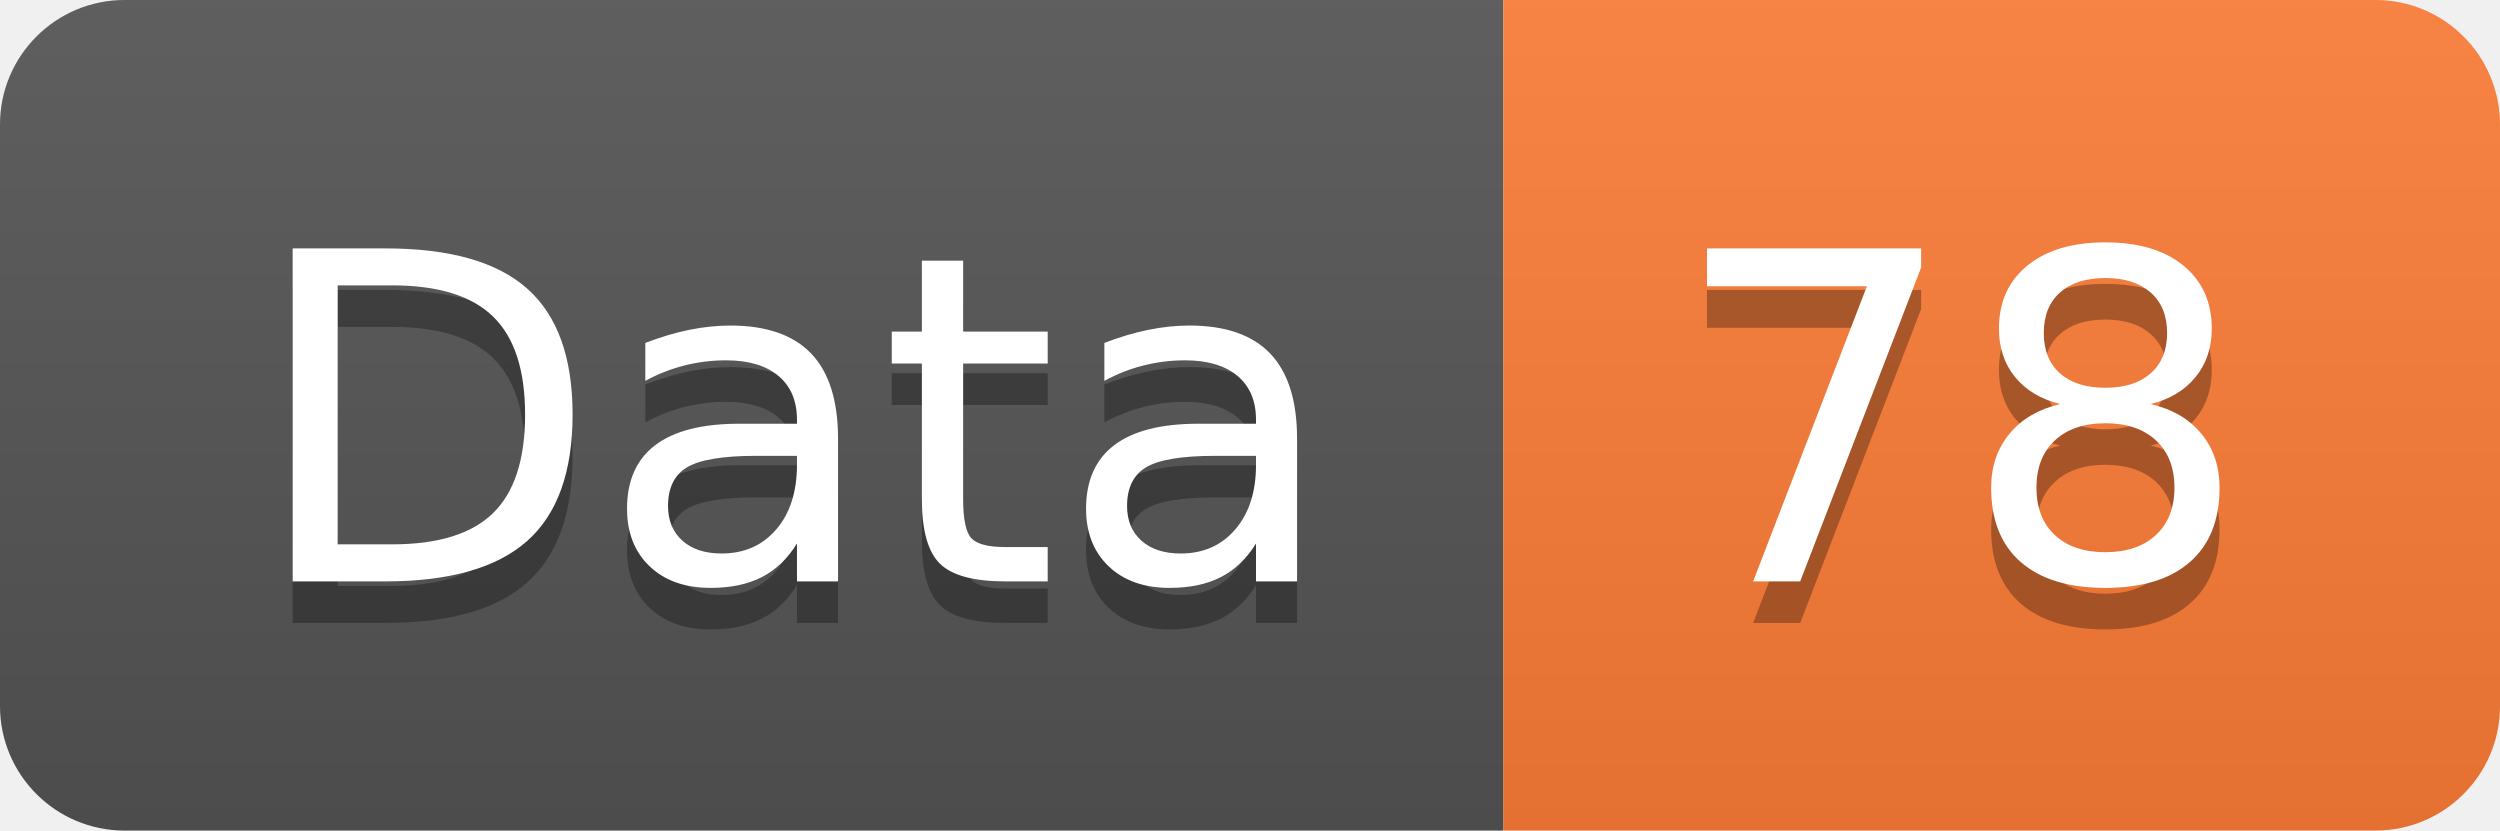
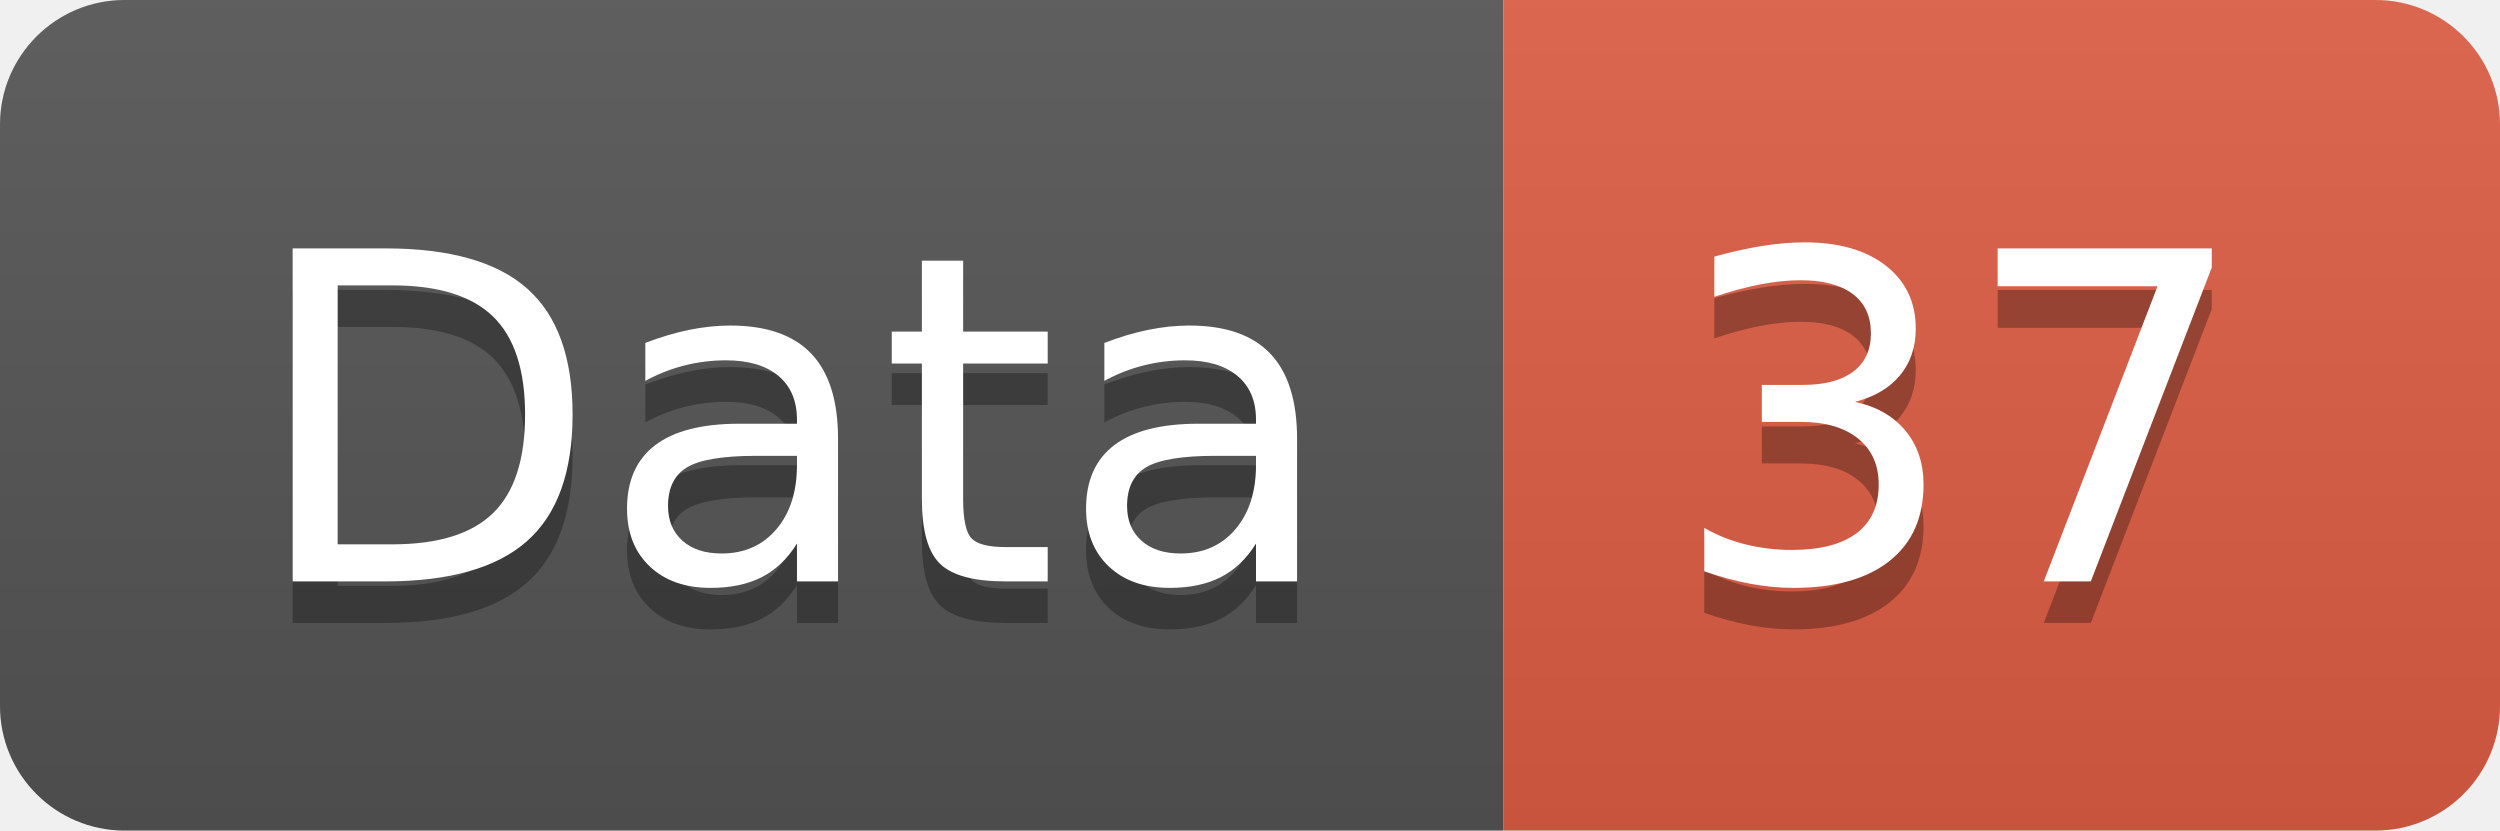
<svg xmlns="http://www.w3.org/2000/svg" width="60.2" height="20">
  <linearGradient id="smooth" x2="0" y2="100%">
    <stop offset="0" stop-color="#bbb" stop-opacity=".1" />
    <stop offset="1" stop-opacity=".1" />
  </linearGradient>
  <clipPath id="round">
    <rect width="60.2" height="20" rx="3" fill="#fff" />
  </clipPath>
  <g clip-path="url(#round)">
    <rect width="36.2" height="20" fill="#555" />
-     <rect x="36.2" width="24.0" height="20" fill="#fe7d37" />
+     <rect x="36.2" width="24.0" height="20" fill="#e05d44" />
    <rect width="60.2" height="20" fill="url(#smooth)" />
  </g>
  <g fill="#fff" text-anchor="middle" font-family="DejaVu Sans,Verdana,Geneva,sans-serif" font-size="110">
    <text x="191.0" y="150" fill="#010101" fill-opacity=".3" transform="scale(0.1)" textLength="262.0" lengthAdjust="spacing">Data</text>
    <text x="191.0" y="140" transform="scale(0.1)" textLength="262.0" lengthAdjust="spacing">Data</text>
-     <text x="472.0" y="150" fill="#010101" fill-opacity=".3" transform="scale(0.1)" textLength="140.0" lengthAdjust="spacing">78</text>
-     <text x="472.0" y="140" transform="scale(0.1)" textLength="140.0" lengthAdjust="spacing">78</text>
+     <text x="472.0" y="150" fill="#010101" fill-opacity=".3" transform="scale(0.1)" textLength="140.0" lengthAdjust="spacing">37</text>
+     <text x="472.0" y="140" transform="scale(0.1)" textLength="140.0" lengthAdjust="spacing">37</text>
  </g>
</svg>
